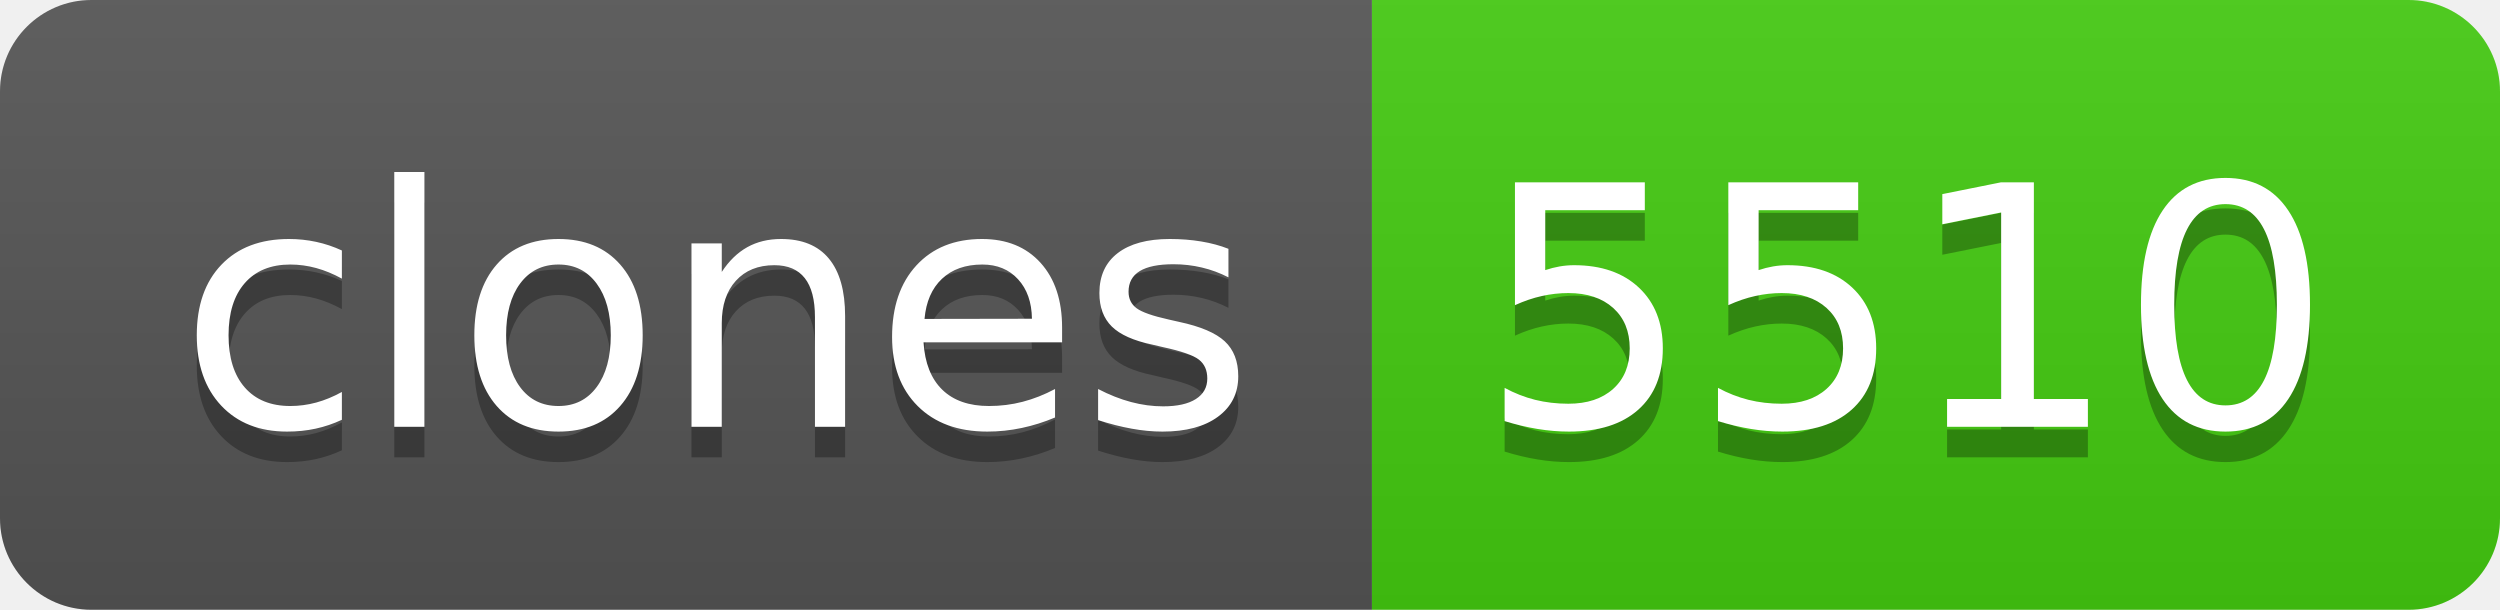
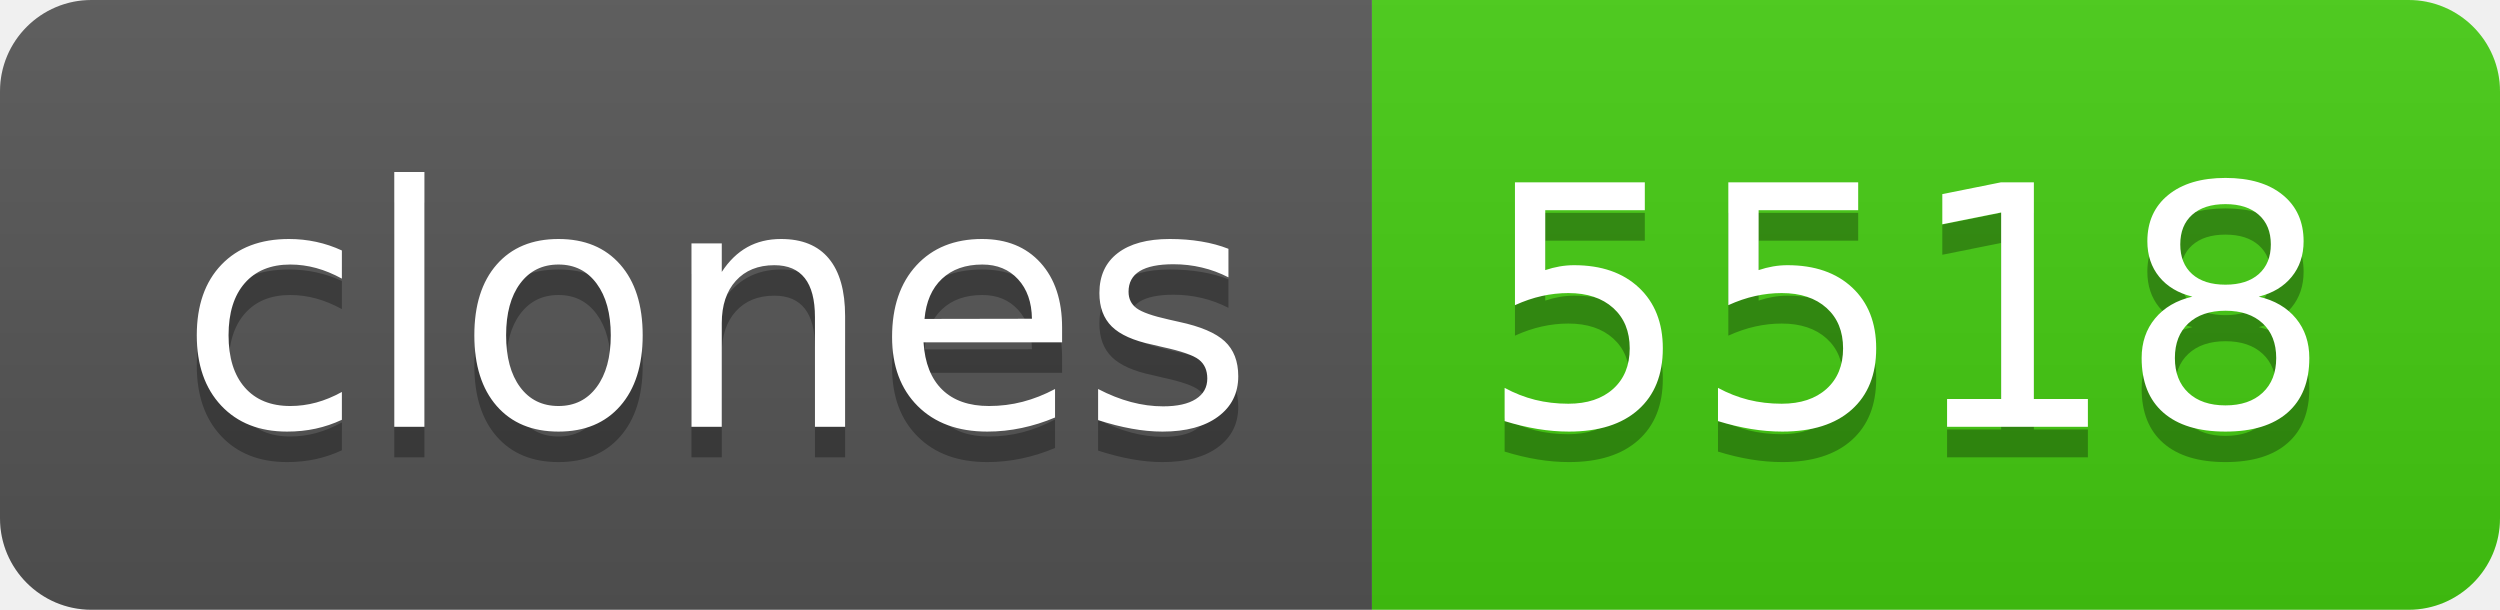
- <svg xmlns="http://www.w3.org/2000/svg" width="82" height="20" role="img" aria-label="clones: 5510">
+ <svg xmlns="http://www.w3.org/2000/svg" width="82" height="20" role="img" aria-label="clones: 5518">
  <linearGradient id="s" x2="0" y2="100%">
    <stop offset="0" stop-color="#bbb" stop-opacity=".1" />
    <stop offset="1" stop-opacity=".1" />
  </linearGradient>
  <clipPath id="r">
    <rect width="82" height="20" rx="3" fill="#fff" />
  </clipPath>
  <g clip-path="url(#r)">
    <rect width="45" height="20" fill="#555" />
    <rect x="45" width="37" height="20" fill="#4c1" />
    <rect width="82" height="20" fill="url(#s)" />
  </g>
  <g fill="#fff" text-anchor="middle" font-family="Verdana,Geneva,DejaVu Sans,sans-serif" text-rendering="geometricPrecision" font-size="110">
    <text aria-hidden="true" x="235" y="150" fill="#010101" fill-opacity=".3" transform="scale(.1)" textLength="350">clones</text>
    <text x="235" y="140" transform="scale(.1)" fill="#fff" textLength="350">clones</text>
-     <text aria-hidden="true" x="625" y="150" fill="#010101" fill-opacity=".3" transform="scale(.1)" textLength="270">5510</text>
-     <text x="625" y="140" transform="scale(.1)" fill="#fff" textLength="270">5510</text>
+     <text aria-hidden="true" x="625" y="150" fill="#010101" fill-opacity=".3" transform="scale(.1)" textLength="270">5518</text>
+     <text x="625" y="140" transform="scale(.1)" fill="#fff" textLength="270">5518</text>
  </g>
</svg>
